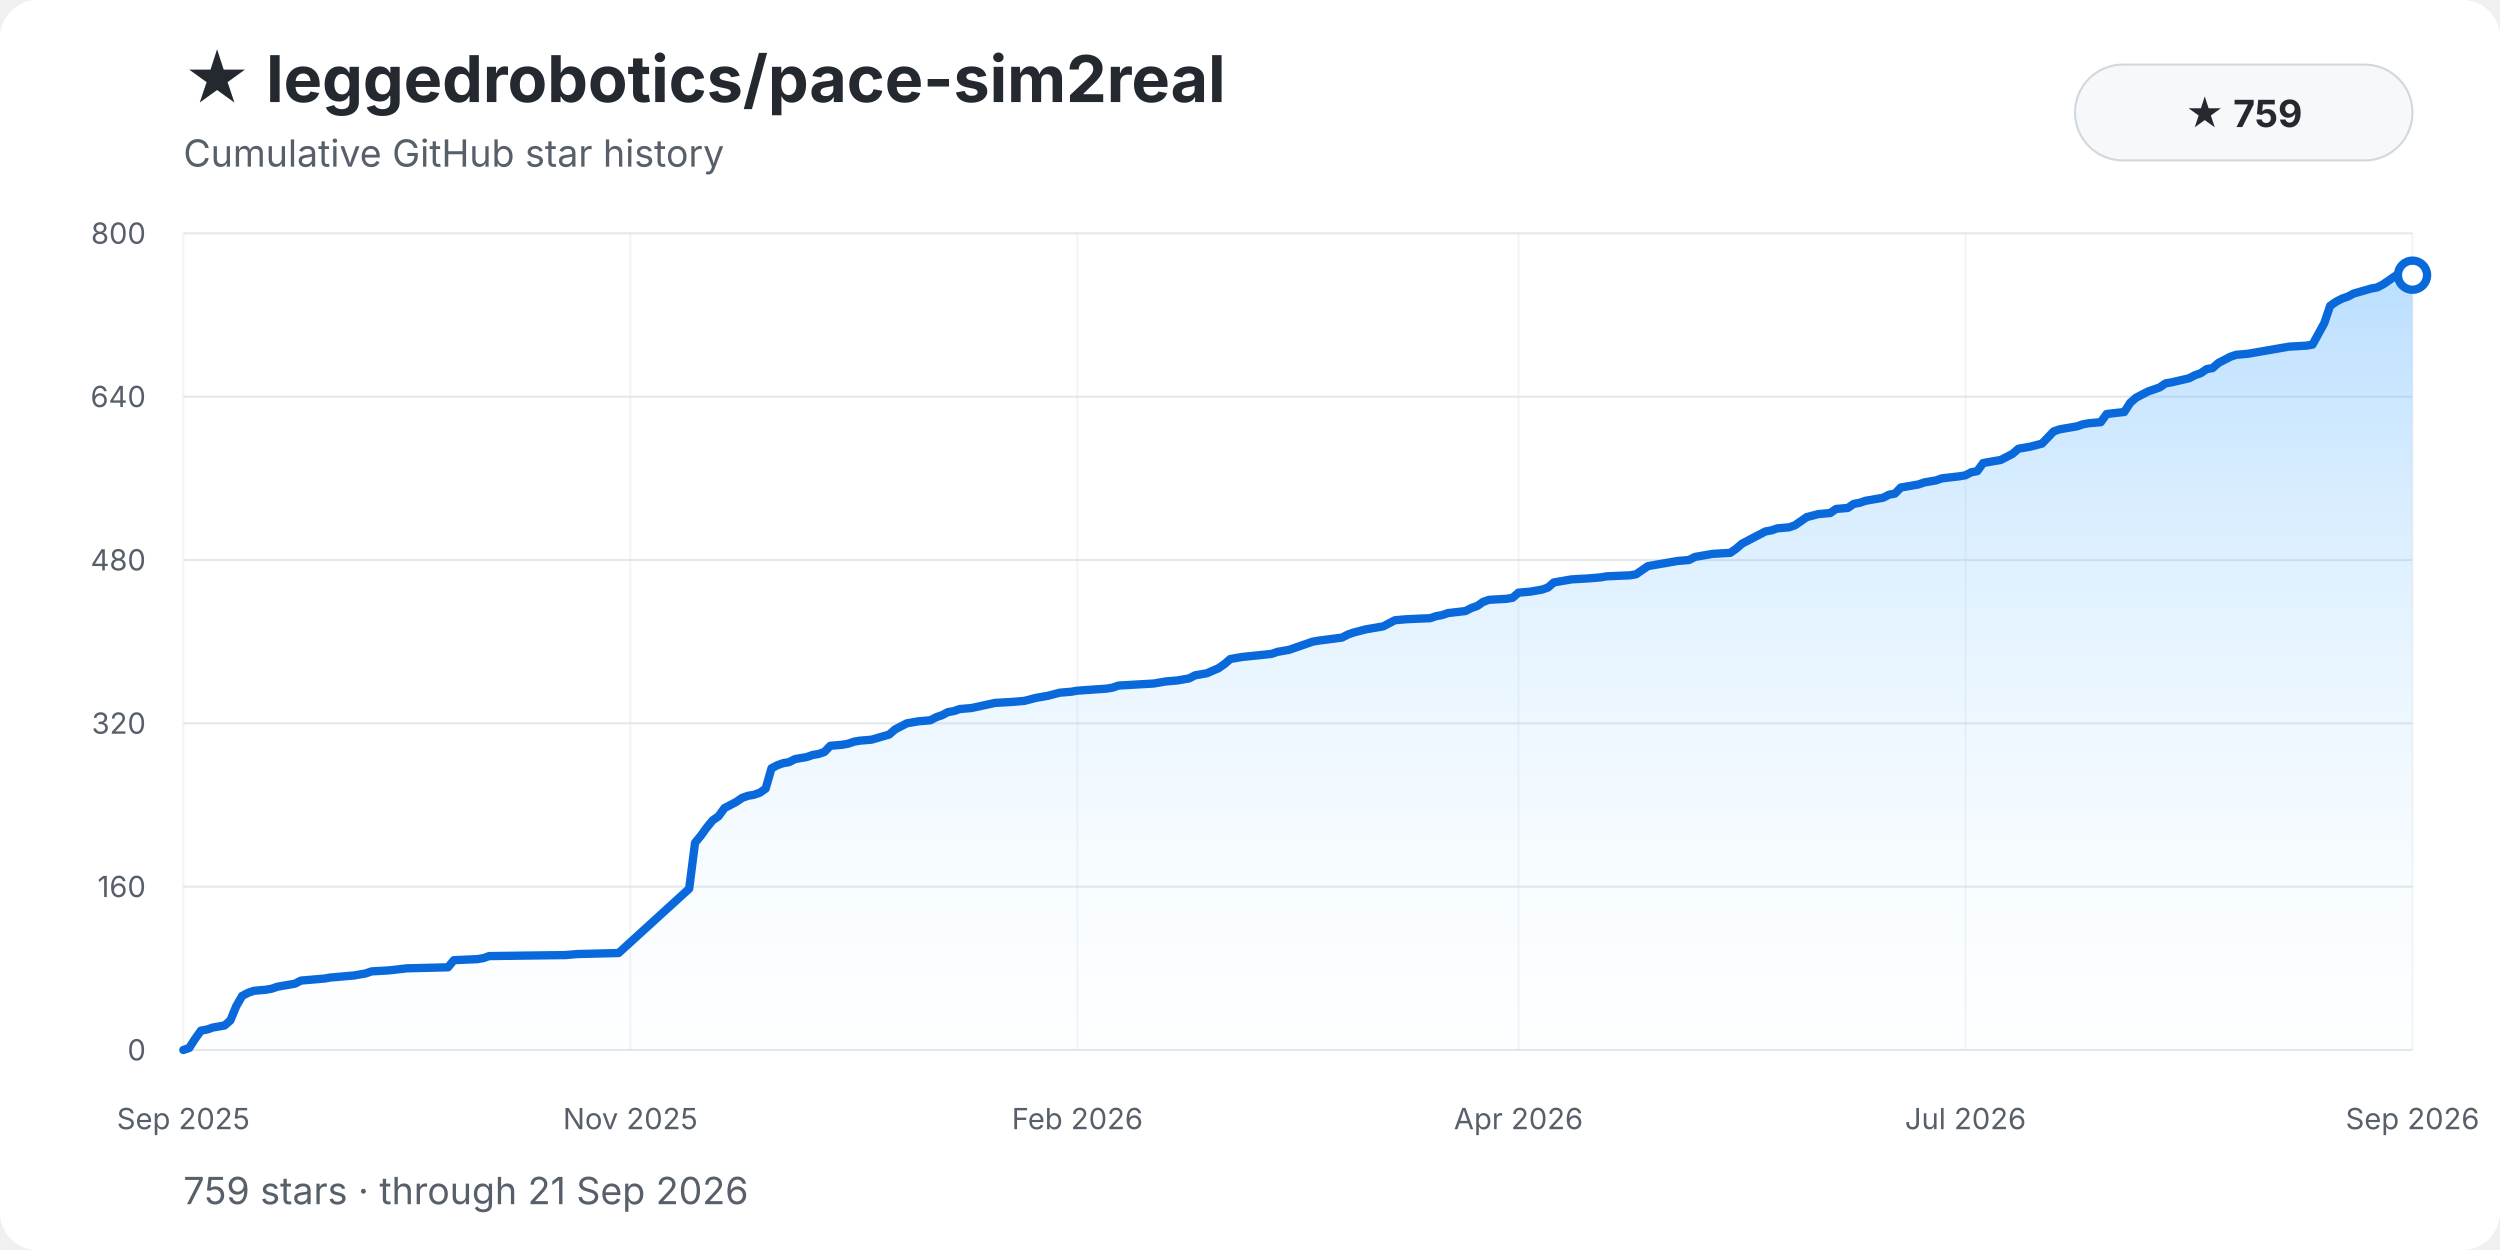
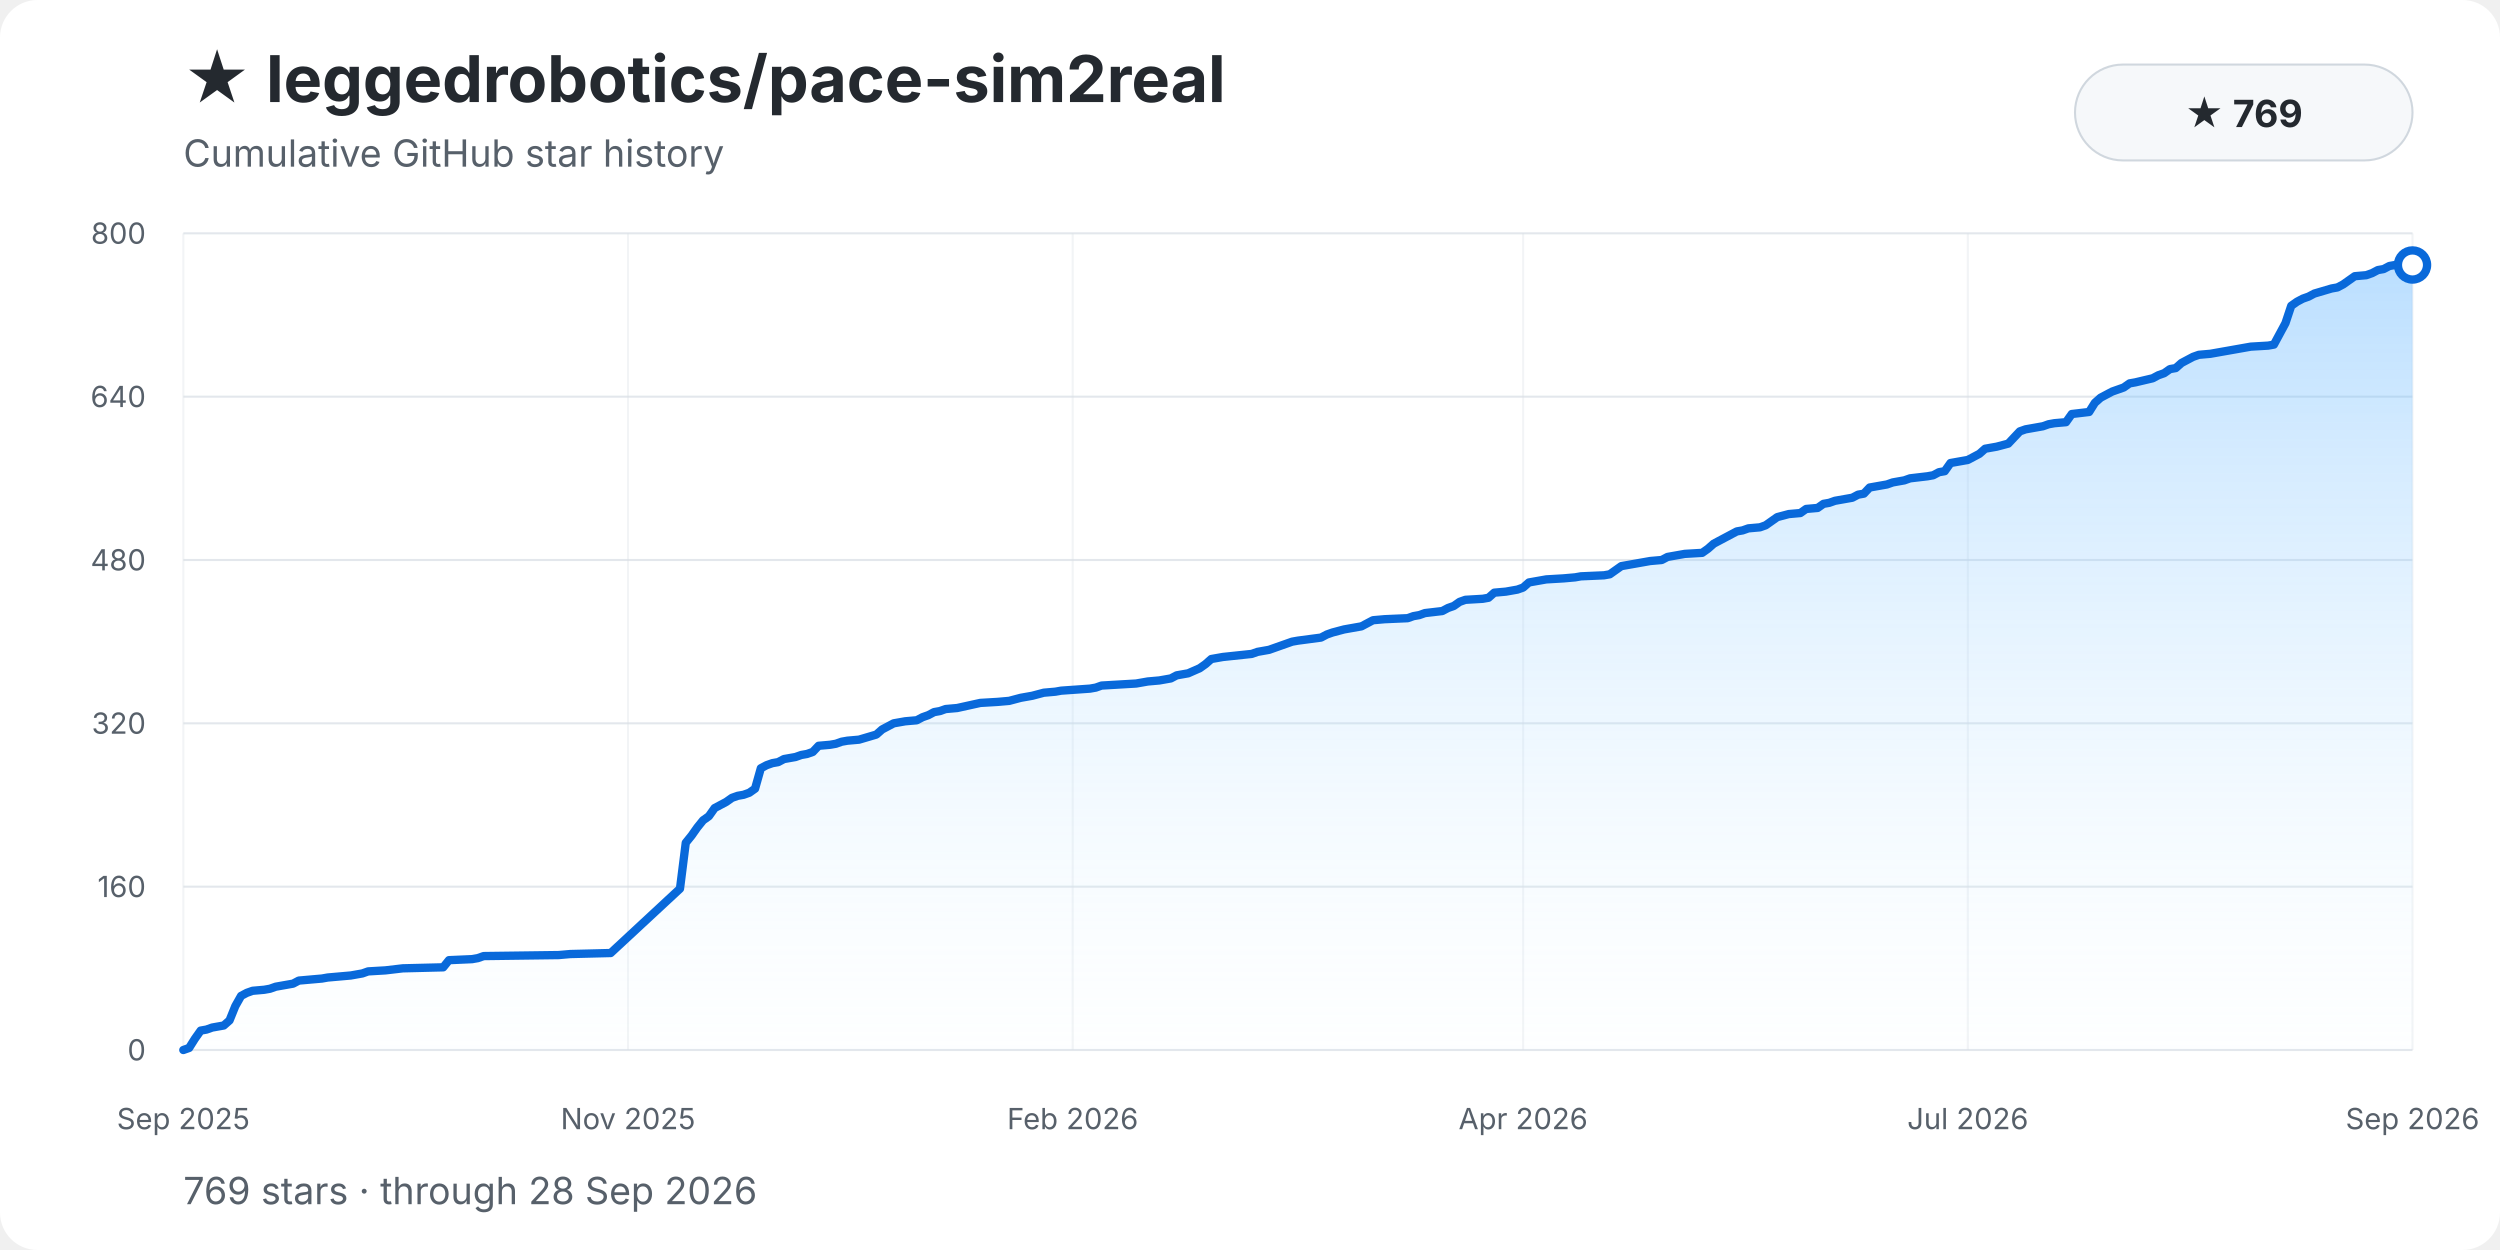
<svg xmlns="http://www.w3.org/2000/svg" width="1200" height="600" viewBox="0 0 1200 600" role="img" aria-labelledby="title description">
  <style>
    text { font-family: -apple-system, BlinkMacSystemFont, "Segoe UI", sans-serif; }
    .background { fill: #ffffff; }
    .title { fill: #24292f; font-size: 31px; font-weight: 700; }
    .subtitle { fill: #57606a; font-size: 18px; }
    .grid { stroke: #d8dee4; stroke-width: 1; opacity: .72; }
    .grid.vertical { opacity: .34; }
    .tick { fill: #57606a; font-size: 14px; }
    .ytick { text-anchor: end; }
    .xtick { text-anchor: middle; }
    .area { fill: url(#area-gradient); }
    .history-line { fill: none; stroke: #0969da; stroke-width: 4; stroke-linecap: round; stroke-linejoin: round; }
    .endpoint { fill: #ffffff; stroke: #0969da; stroke-width: 4; }
    .badge { fill: #f6f8fa; stroke: #d0d7de; }
    .badge-text { fill: #24292f; font-size: 18px; font-weight: 650; text-anchor: middle; }
  </style>
  <defs>
    <linearGradient id="area-gradient" x1="0" y1="0" x2="0" y2="1">
      <stop offset="0%" stop-color="#54aeff" stop-opacity="0.40" />
      <stop offset="100%" stop-color="#ddf4ff" stop-opacity="0.04" />
    </linearGradient>
  </defs>
  <rect class="background" width="1200" height="600" rx="18" />
  <text class="title" x="88" y="49">★ leggedrobotics/pace-sim2real</text>
  <text class="subtitle" x="88" y="80">Cumulative GitHub star history</text>
  <rect class="badge" x="996" y="31" width="162" height="46" rx="23" />
-   <text class="badge-text" x="1077" y="61">★ 759</text>
+   <text class="badge-text" x="1077" y="61">★ 769</text>
  <line class="grid" x1="88" y1="504.00" x2="1158" y2="504.00" />
  <text class="tick ytick" x="70" y="509.00">0</text>
  <line class="grid" x1="88" y1="425.60" x2="1158" y2="425.60" />
  <text class="tick ytick" x="70" y="430.60">160</text>
  <line class="grid" x1="88" y1="347.20" x2="1158" y2="347.20" />
  <text class="tick ytick" x="70" y="352.20">320</text>
  <line class="grid" x1="88" y1="268.80" x2="1158" y2="268.80" />
  <text class="tick ytick" x="70" y="273.80">480</text>
  <line class="grid" x1="88" y1="190.40" x2="1158" y2="190.40" />
  <text class="tick ytick" x="70" y="195.40">640</text>
  <line class="grid" x1="88" y1="112.00" x2="1158" y2="112.00" />
  <text class="tick ytick" x="70" y="117.00">800</text>
  <line class="grid vertical" x1="88.00" y1="112" x2="88.00" y2="504" />
  <text class="tick xtick" x="88.00" y="542">Sep 2025</text>
-   <line class="grid vertical" x1="302.56" y1="112" x2="302.56" y2="504" />
-   <text class="tick xtick" x="302.56" y="542">Nov 2025</text>
-   <line class="grid vertical" x1="517.13" y1="112" x2="517.13" y2="504" />
-   <text class="tick xtick" x="517.13" y="542">Feb 2026</text>
-   <line class="grid vertical" x1="728.87" y1="112" x2="728.87" y2="504" />
-   <text class="tick xtick" x="728.87" y="542">Apr 2026</text>
-   <line class="grid vertical" x1="943.44" y1="112" x2="943.44" y2="504" />
-   <text class="tick xtick" x="943.44" y="542">Jul 2026</text>
+   <line class="grid vertical" x1="301.45" y1="112" x2="301.45" y2="504" />
+   <text class="tick xtick" x="301.45" y="542">Nov 2025</text>
+   <line class="grid vertical" x1="514.89" y1="112" x2="514.89" y2="504" />
+   <text class="tick xtick" x="514.89" y="542">Feb 2026</text>
+   <line class="grid vertical" x1="731.11" y1="112" x2="731.11" y2="504" />
+   <text class="tick xtick" x="731.11" y="542">Apr 2026</text>
+   <line class="grid vertical" x1="944.55" y1="112" x2="944.55" y2="504" />
+   <text class="tick xtick" x="944.55" y="542">Jul 2026</text>
  <line class="grid vertical" x1="1158.00" y1="112" x2="1158.00" y2="504" />
  <text class="tick xtick" x="1158.00" y="542">Sep 2026</text>
-   <path class="area" d="M 88.00 504.00 L 88.00 504.00 L 90.82 503.02 L 93.65 498.61 L 96.47 494.69 L 99.29 494.20 L 102.12 493.22 L 104.94 492.73 L 107.76 492.24 L 110.59 489.79 L 113.41 482.93 L 116.23 478.03 L 119.06 476.56 L 121.88 475.58 L 127.53 475.09 L 130.35 474.60 L 133.17 473.62 L 135.99 473.13 L 138.82 472.64 L 141.64 472.15 L 144.46 470.68 L 150.11 470.19 L 155.76 469.70 L 158.58 469.21 L 169.87 468.23 L 172.70 467.74 L 175.52 467.25 L 178.34 466.27 L 186.81 465.78 L 195.28 464.80 L 215.04 464.31 L 217.87 460.88 L 229.16 460.39 L 231.98 459.90 L 234.81 458.92 L 271.51 458.43 L 277.16 457.94 L 296.92 457.45 L 330.80 426.58 L 333.62 404.53 L 336.44 401.10 L 339.27 397.18 L 342.09 393.75 L 344.91 391.79 L 347.74 387.87 L 350.56 386.40 L 353.38 384.93 L 356.21 382.97 L 359.03 381.99 L 361.85 381.50 L 364.68 380.52 L 367.50 378.56 L 370.32 368.76 L 373.15 367.29 L 375.97 366.31 L 378.79 365.82 L 381.61 364.35 L 384.44 363.86 L 387.26 363.37 L 390.08 362.39 L 392.91 361.90 L 395.73 360.92 L 398.55 357.98 L 404.20 357.49 L 407.02 357.00 L 409.85 356.02 L 412.67 355.53 L 418.32 355.04 L 426.79 352.59 L 429.61 350.14 L 432.43 348.67 L 435.26 347.20 L 440.90 346.22 L 446.55 345.73 L 449.37 344.26 L 452.20 343.28 L 455.02 341.81 L 457.84 341.32 L 460.66 340.34 L 466.31 339.85 L 477.60 337.40 L 486.07 336.91 L 491.72 336.42 L 497.37 334.95 L 503.01 333.97 L 508.66 332.50 L 514.31 332.01 L 517.13 331.52 L 531.25 330.54 L 534.07 330.05 L 536.89 329.07 L 545.36 328.58 L 553.83 328.09 L 556.65 327.60 L 559.48 327.11 L 565.12 326.62 L 570.77 325.64 L 573.59 324.17 L 576.42 323.68 L 579.24 323.19 L 584.89 320.74 L 587.71 318.78 L 590.53 316.33 L 593.36 315.84 L 596.18 315.35 L 610.30 313.88 L 613.12 312.90 L 615.94 312.41 L 618.77 311.92 L 624.41 309.96 L 627.23 308.98 L 630.06 308.00 L 632.88 307.51 L 644.17 306.04 L 647.00 304.57 L 649.82 303.59 L 655.47 302.12 L 663.94 300.65 L 666.76 299.18 L 669.58 297.71 L 675.23 297.22 L 686.52 296.73 L 689.35 295.75 L 692.17 295.26 L 694.99 294.28 L 703.46 293.30 L 706.28 291.83 L 709.11 290.85 L 711.93 288.89 L 714.75 287.91 L 723.22 287.42 L 726.05 286.93 L 728.87 284.48 L 734.52 283.99 L 740.16 283.01 L 742.99 282.03 L 745.81 279.58 L 748.63 279.09 L 751.46 278.60 L 754.28 278.11 L 762.75 277.62 L 768.40 277.13 L 771.22 276.64 L 782.51 276.15 L 785.34 275.66 L 788.16 273.70 L 790.98 271.74 L 796.63 270.76 L 799.45 270.27 L 802.27 269.78 L 805.10 269.29 L 810.74 268.80 L 813.57 267.33 L 819.21 266.35 L 822.04 265.86 L 830.51 265.37 L 833.33 263.41 L 836.15 260.96 L 841.80 258.02 L 847.45 255.08 L 850.27 254.59 L 853.09 253.61 L 858.74 253.12 L 861.56 252.14 L 864.39 250.18 L 867.21 248.22 L 872.85 246.75 L 878.50 246.26 L 881.32 244.30 L 886.97 243.81 L 889.79 241.85 L 892.62 241.36 L 895.44 240.38 L 901.09 239.40 L 903.91 238.91 L 906.73 237.44 L 909.56 236.95 L 912.38 234.01 L 915.20 233.52 L 920.85 232.54 L 923.67 231.56 L 926.50 231.07 L 929.32 230.58 L 932.14 229.60 L 940.61 228.62 L 943.44 228.13 L 946.26 226.66 L 949.08 226.17 L 951.91 222.25 L 954.73 221.76 L 960.37 220.78 L 963.20 219.31 L 966.02 217.84 L 968.84 215.39 L 974.49 214.41 L 980.14 212.94 L 982.96 210.00 L 985.78 207.06 L 988.61 206.08 L 991.43 205.59 L 997.08 204.61 L 999.90 203.63 L 1002.72 203.14 L 1008.37 202.65 L 1011.19 198.73 L 1019.66 197.75 L 1022.49 193.34 L 1025.31 190.89 L 1028.13 189.42 L 1030.96 187.95 L 1033.78 186.97 L 1036.60 185.99 L 1039.42 184.03 L 1042.25 183.54 L 1050.72 181.58 L 1053.54 180.11 L 1056.36 179.13 L 1059.19 177.17 L 1062.01 176.68 L 1064.83 174.23 L 1067.66 172.76 L 1070.48 171.29 L 1073.30 170.31 L 1078.95 169.82 L 1081.77 169.33 L 1084.60 168.84 L 1087.42 168.35 L 1090.24 167.86 L 1095.89 166.88 L 1098.71 166.39 L 1107.18 165.90 L 1110.01 165.41 L 1115.65 155.12 L 1118.47 146.79 L 1121.30 144.83 L 1124.12 143.36 L 1126.94 142.38 L 1129.77 140.91 L 1138.24 138.46 L 1141.06 137.97 L 1143.88 136.50 L 1146.71 134.54 L 1149.53 132.58 L 1155.18 132.09 L 1158.00 132.09 L 1158.00 504.00 Z" />
-   <polyline class="history-line" points="88.00,504.00 90.82,503.02 93.65,498.61 96.47,494.69 99.29,494.20 102.12,493.22 104.94,492.73 107.76,492.24 110.59,489.79 113.41,482.93 116.23,478.03 119.06,476.56 121.88,475.58 127.53,475.09 130.35,474.60 133.17,473.62 135.99,473.13 138.82,472.64 141.64,472.15 144.46,470.68 150.11,470.19 155.76,469.70 158.58,469.21 169.87,468.23 172.70,467.74 175.52,467.25 178.34,466.27 186.81,465.78 195.28,464.80 215.04,464.31 217.87,460.88 229.16,460.39 231.98,459.90 234.81,458.92 271.51,458.43 277.16,457.94 296.92,457.45 330.80,426.58 333.62,404.53 336.44,401.10 339.27,397.18 342.09,393.75 344.91,391.79 347.74,387.87 350.56,386.40 353.38,384.93 356.21,382.97 359.03,381.99 361.85,381.50 364.68,380.52 367.50,378.56 370.32,368.76 373.15,367.29 375.97,366.31 378.79,365.82 381.61,364.35 384.44,363.86 387.26,363.37 390.08,362.39 392.91,361.90 395.73,360.92 398.55,357.98 404.20,357.49 407.02,357.00 409.85,356.02 412.67,355.53 418.32,355.04 426.79,352.59 429.61,350.14 432.43,348.67 435.26,347.20 440.90,346.22 446.55,345.73 449.37,344.26 452.20,343.28 455.02,341.81 457.84,341.32 460.66,340.34 466.31,339.85 477.60,337.40 486.07,336.91 491.72,336.42 497.37,334.95 503.01,333.97 508.66,332.50 514.31,332.01 517.13,331.52 531.25,330.54 534.07,330.05 536.89,329.07 545.36,328.58 553.83,328.09 556.65,327.60 559.48,327.11 565.12,326.62 570.77,325.64 573.59,324.17 576.42,323.68 579.24,323.19 584.89,320.74 587.71,318.78 590.53,316.33 593.36,315.84 596.18,315.35 610.30,313.88 613.12,312.90 615.94,312.41 618.77,311.92 624.41,309.96 627.23,308.98 630.06,308.00 632.88,307.51 644.17,306.04 647.00,304.57 649.82,303.59 655.47,302.12 663.94,300.65 666.76,299.18 669.58,297.71 675.23,297.22 686.52,296.73 689.35,295.75 692.17,295.26 694.99,294.28 703.46,293.30 706.28,291.83 709.11,290.85 711.93,288.89 714.75,287.91 723.22,287.42 726.05,286.93 728.87,284.48 734.52,283.99 740.16,283.01 742.99,282.03 745.81,279.58 748.63,279.09 751.46,278.60 754.28,278.11 762.75,277.62 768.40,277.13 771.22,276.64 782.51,276.15 785.34,275.66 788.16,273.70 790.98,271.74 796.63,270.76 799.45,270.27 802.27,269.78 805.10,269.29 810.74,268.80 813.57,267.33 819.21,266.35 822.04,265.86 830.51,265.37 833.33,263.41 836.15,260.96 841.80,258.02 847.45,255.08 850.27,254.59 853.09,253.61 858.74,253.12 861.56,252.14 864.39,250.18 867.21,248.22 872.85,246.75 878.50,246.26 881.32,244.30 886.97,243.81 889.79,241.85 892.62,241.36 895.44,240.38 901.09,239.40 903.91,238.91 906.73,237.44 909.56,236.95 912.38,234.01 915.20,233.52 920.85,232.54 923.67,231.56 926.50,231.07 929.32,230.58 932.14,229.60 940.61,228.62 943.44,228.13 946.26,226.66 949.08,226.17 951.91,222.25 954.73,221.76 960.37,220.78 963.20,219.31 966.02,217.84 968.84,215.39 974.49,214.41 980.14,212.94 982.96,210.00 985.78,207.06 988.61,206.08 991.43,205.59 997.08,204.61 999.90,203.63 1002.72,203.14 1008.37,202.65 1011.19,198.73 1019.66,197.75 1022.49,193.34 1025.31,190.89 1028.13,189.42 1030.96,187.95 1033.78,186.97 1036.60,185.99 1039.42,184.03 1042.25,183.54 1050.72,181.58 1053.54,180.11 1056.36,179.13 1059.19,177.17 1062.01,176.68 1064.83,174.23 1067.66,172.76 1070.48,171.29 1073.30,170.31 1078.95,169.82 1081.77,169.33 1084.60,168.84 1087.42,168.35 1090.24,167.86 1095.89,166.88 1098.71,166.39 1107.18,165.90 1110.01,165.41 1115.65,155.12 1118.47,146.79 1121.30,144.83 1124.12,143.36 1126.94,142.38 1129.77,140.91 1138.24,138.46 1141.06,137.97 1143.88,136.50 1146.71,134.54 1149.53,132.58 1155.18,132.09 1158.00,132.09" />
-   <circle class="endpoint" cx="1158.00" cy="132.09" r="7" />
-   <text class="subtitle" x="88" y="578">759 stars · through 21 Sep 2026</text>
+   <path class="area" d="M 88.00 504.00 L 88.00 504.00 L 90.77 503.02 L 93.54 498.61 L 96.32 494.69 L 99.09 494.20 L 101.86 493.22 L 104.63 492.73 L 107.40 492.24 L 110.18 489.79 L 112.95 482.93 L 115.72 478.03 L 118.49 476.56 L 121.26 475.58 L 126.81 475.09 L 129.58 474.60 L 132.35 473.62 L 135.12 473.13 L 137.90 472.64 L 140.67 472.15 L 143.44 470.68 L 148.98 470.19 L 154.53 469.70 L 157.30 469.21 L 168.39 468.23 L 171.16 467.74 L 173.93 467.25 L 176.70 466.27 L 185.02 465.78 L 193.34 464.80 L 212.74 464.31 L 215.51 460.88 L 226.60 460.39 L 229.37 459.90 L 232.15 458.92 L 268.18 458.43 L 273.73 457.94 L 293.13 457.45 L 326.39 426.58 L 329.17 404.53 L 331.94 401.10 L 334.71 397.18 L 337.48 393.75 L 340.25 391.79 L 343.03 387.87 L 345.80 386.40 L 348.57 384.93 L 351.34 382.97 L 354.11 381.99 L 356.89 381.50 L 359.66 380.52 L 362.43 378.56 L 365.20 368.76 L 367.97 367.29 L 370.75 366.31 L 373.52 365.82 L 376.29 364.35 L 379.06 363.86 L 381.83 363.37 L 384.61 362.39 L 387.38 361.90 L 390.15 360.92 L 392.92 357.98 L 398.47 357.49 L 401.24 357.00 L 404.01 356.02 L 406.78 355.53 L 412.33 355.04 L 420.64 352.59 L 423.41 350.14 L 426.19 348.67 L 428.96 347.20 L 434.50 346.22 L 440.05 345.73 L 442.82 344.26 L 445.59 343.28 L 448.36 341.81 L 451.13 341.32 L 453.91 340.34 L 459.45 339.85 L 470.54 337.40 L 478.85 336.91 L 484.40 336.42 L 489.94 334.95 L 495.49 333.97 L 501.03 332.50 L 506.58 332.01 L 509.35 331.52 L 523.21 330.54 L 525.98 330.05 L 528.75 329.07 L 537.07 328.58 L 545.38 328.09 L 548.16 327.60 L 550.93 327.11 L 556.47 326.62 L 562.02 325.64 L 564.79 324.17 L 567.56 323.68 L 570.33 323.19 L 575.88 320.74 L 578.65 318.78 L 581.42 316.33 L 584.19 315.84 L 586.96 315.35 L 600.82 313.88 L 603.60 312.90 L 606.37 312.41 L 609.14 311.92 L 614.68 309.96 L 617.46 308.98 L 620.23 308.00 L 623.00 307.51 L 634.09 306.04 L 636.86 304.57 L 639.63 303.59 L 645.18 302.12 L 653.49 300.65 L 656.26 299.18 L 659.04 297.71 L 664.58 297.22 L 675.67 296.73 L 678.44 295.75 L 681.21 295.26 L 683.98 294.28 L 692.30 293.30 L 695.07 291.83 L 697.84 290.85 L 700.62 288.89 L 703.39 287.91 L 711.70 287.42 L 714.48 286.93 L 717.25 284.48 L 722.79 283.99 L 728.34 283.01 L 731.11 282.03 L 733.88 279.58 L 736.65 279.09 L 739.42 278.60 L 742.20 278.11 L 750.51 277.62 L 756.06 277.13 L 758.83 276.64 L 769.92 276.15 L 772.69 275.66 L 775.46 273.70 L 778.23 271.74 L 783.78 270.76 L 786.55 270.27 L 789.32 269.78 L 792.09 269.29 L 797.64 268.80 L 800.41 267.33 L 805.95 266.35 L 808.73 265.86 L 817.04 265.37 L 819.81 263.41 L 822.59 260.96 L 828.13 258.02 L 833.67 255.08 L 836.45 254.59 L 839.22 253.61 L 844.76 253.12 L 847.53 252.14 L 850.31 250.18 L 853.08 248.22 L 858.62 246.75 L 864.17 246.26 L 866.94 244.30 L 872.48 243.81 L 875.25 241.85 L 878.03 241.36 L 880.80 240.38 L 886.34 239.40 L 889.11 238.91 L 891.89 237.44 L 894.66 236.95 L 897.43 234.01 L 900.20 233.52 L 905.75 232.54 L 908.52 231.56 L 911.29 231.07 L 914.06 230.58 L 916.83 229.60 L 925.15 228.62 L 927.92 228.13 L 930.69 226.66 L 933.47 226.17 L 936.24 222.25 L 939.01 221.76 L 944.55 220.78 L 947.33 219.31 L 950.10 217.84 L 952.87 215.39 L 958.41 214.41 L 963.96 212.94 L 966.73 210.00 L 969.50 207.06 L 972.27 206.08 L 975.05 205.59 L 980.59 204.61 L 983.36 203.63 L 986.13 203.14 L 991.68 202.65 L 994.45 198.73 L 1002.77 197.75 L 1005.54 193.34 L 1008.31 190.89 L 1011.08 189.42 L 1013.85 187.95 L 1016.63 186.97 L 1019.40 185.99 L 1022.17 184.03 L 1024.94 183.54 L 1033.26 181.58 L 1036.03 180.11 L 1038.80 179.13 L 1041.58 177.17 L 1044.35 176.68 L 1047.12 174.23 L 1049.89 172.76 L 1052.66 171.29 L 1055.44 170.31 L 1060.98 169.82 L 1063.75 169.33 L 1066.52 168.84 L 1069.30 168.35 L 1072.07 167.86 L 1077.61 166.88 L 1080.38 166.39 L 1088.70 165.90 L 1091.47 165.41 L 1097.02 155.12 L 1099.79 146.79 L 1102.56 144.83 L 1105.33 143.36 L 1108.10 142.38 L 1110.88 140.91 L 1119.19 138.46 L 1121.96 137.97 L 1124.74 136.50 L 1127.51 134.54 L 1130.28 132.58 L 1135.82 132.09 L 1138.60 131.11 L 1141.37 129.64 L 1144.14 129.15 L 1146.91 127.68 L 1149.68 127.19 L 1158.00 127.19 L 1158.00 504.00 Z" />
+   <polyline class="history-line" points="88.00,504.00 90.77,503.02 93.54,498.61 96.32,494.69 99.09,494.20 101.86,493.22 104.63,492.73 107.40,492.24 110.18,489.79 112.95,482.93 115.72,478.03 118.49,476.56 121.26,475.58 126.81,475.09 129.58,474.60 132.35,473.62 135.12,473.13 137.90,472.64 140.67,472.15 143.44,470.68 148.98,470.19 154.53,469.70 157.30,469.21 168.39,468.23 171.16,467.74 173.93,467.25 176.70,466.27 185.02,465.78 193.34,464.80 212.74,464.31 215.51,460.88 226.60,460.39 229.37,459.90 232.15,458.92 268.18,458.43 273.73,457.94 293.13,457.45 326.39,426.58 329.17,404.53 331.94,401.10 334.71,397.18 337.48,393.75 340.25,391.79 343.03,387.87 345.80,386.40 348.57,384.93 351.34,382.97 354.11,381.99 356.89,381.50 359.66,380.52 362.43,378.56 365.20,368.76 367.97,367.29 370.75,366.31 373.52,365.82 376.29,364.35 379.06,363.86 381.83,363.37 384.61,362.39 387.38,361.90 390.15,360.92 392.92,357.98 398.47,357.49 401.24,357.00 404.01,356.02 406.78,355.53 412.33,355.04 420.64,352.59 423.41,350.14 426.19,348.67 428.96,347.20 434.50,346.22 440.05,345.73 442.82,344.26 445.59,343.28 448.36,341.81 451.13,341.32 453.91,340.34 459.45,339.85 470.54,337.40 478.85,336.91 484.40,336.42 489.94,334.95 495.49,333.97 501.03,332.50 506.58,332.01 509.35,331.52 523.21,330.54 525.98,330.05 528.75,329.07 537.07,328.58 545.38,328.09 548.16,327.60 550.93,327.11 556.47,326.62 562.02,325.64 564.79,324.17 567.56,323.68 570.33,323.19 575.88,320.74 578.65,318.78 581.42,316.33 584.19,315.84 586.96,315.35 600.82,313.88 603.60,312.90 606.37,312.41 609.14,311.92 614.68,309.96 617.46,308.98 620.23,308.00 623.00,307.51 634.09,306.04 636.86,304.57 639.63,303.59 645.18,302.12 653.49,300.65 656.26,299.18 659.04,297.71 664.58,297.22 675.67,296.73 678.44,295.75 681.21,295.26 683.98,294.28 692.30,293.30 695.07,291.83 697.84,290.85 700.62,288.89 703.39,287.91 711.70,287.42 714.48,286.93 717.25,284.48 722.79,283.99 728.34,283.01 731.11,282.03 733.88,279.58 736.65,279.09 739.42,278.60 742.20,278.11 750.51,277.62 756.06,277.13 758.83,276.64 769.92,276.15 772.69,275.66 775.46,273.70 778.23,271.74 783.78,270.76 786.55,270.27 789.32,269.78 792.09,269.29 797.64,268.80 800.41,267.33 805.95,266.35 808.73,265.86 817.04,265.37 819.81,263.41 822.59,260.96 828.13,258.02 833.67,255.08 836.45,254.59 839.22,253.61 844.76,253.12 847.53,252.14 850.31,250.18 853.08,248.22 858.62,246.75 864.17,246.26 866.94,244.30 872.48,243.81 875.25,241.85 878.03,241.36 880.80,240.38 886.34,239.40 889.11,238.91 891.89,237.44 894.66,236.95 897.43,234.01 900.20,233.52 905.75,232.54 908.52,231.56 911.29,231.07 914.06,230.58 916.83,229.60 925.15,228.62 927.92,228.13 930.69,226.66 933.47,226.17 936.24,222.25 939.01,221.76 944.55,220.78 947.33,219.31 950.10,217.84 952.87,215.39 958.41,214.41 963.96,212.94 966.73,210.00 969.50,207.06 972.27,206.08 975.05,205.59 980.59,204.61 983.36,203.63 986.13,203.14 991.68,202.65 994.45,198.73 1002.77,197.75 1005.54,193.34 1008.31,190.89 1011.08,189.42 1013.85,187.95 1016.63,186.97 1019.40,185.99 1022.17,184.03 1024.94,183.54 1033.26,181.58 1036.03,180.11 1038.80,179.13 1041.58,177.17 1044.35,176.68 1047.12,174.23 1049.89,172.76 1052.66,171.29 1055.44,170.31 1060.98,169.82 1063.75,169.33 1066.52,168.84 1069.30,168.35 1072.07,167.86 1077.61,166.88 1080.38,166.39 1088.70,165.90 1091.47,165.41 1097.02,155.12 1099.79,146.79 1102.56,144.83 1105.33,143.36 1108.10,142.38 1110.88,140.91 1119.19,138.46 1121.96,137.97 1124.74,136.50 1127.51,134.54 1130.28,132.58 1135.82,132.09 1138.60,131.11 1141.37,129.64 1144.14,129.15 1146.91,127.68 1149.68,127.19 1158.00,127.19" />
+   <circle class="endpoint" cx="1158.00" cy="127.19" r="7" />
+   <text class="subtitle" x="88" y="578">769 stars · through 28 Sep 2026</text>
</svg>
